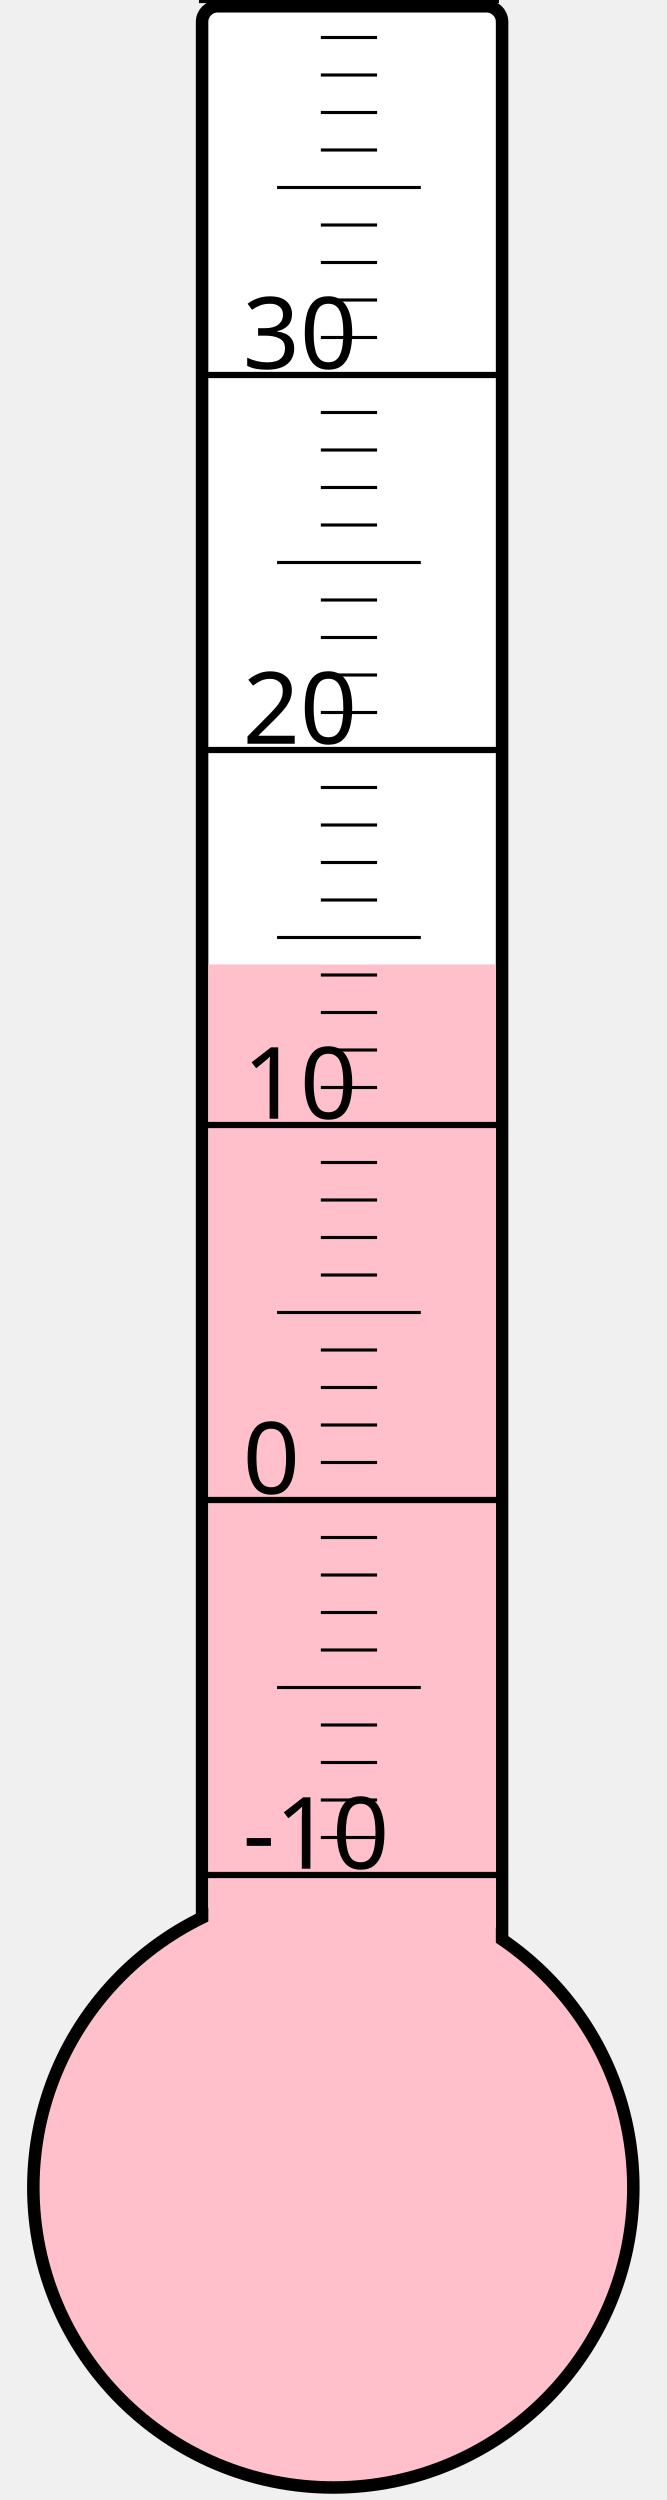
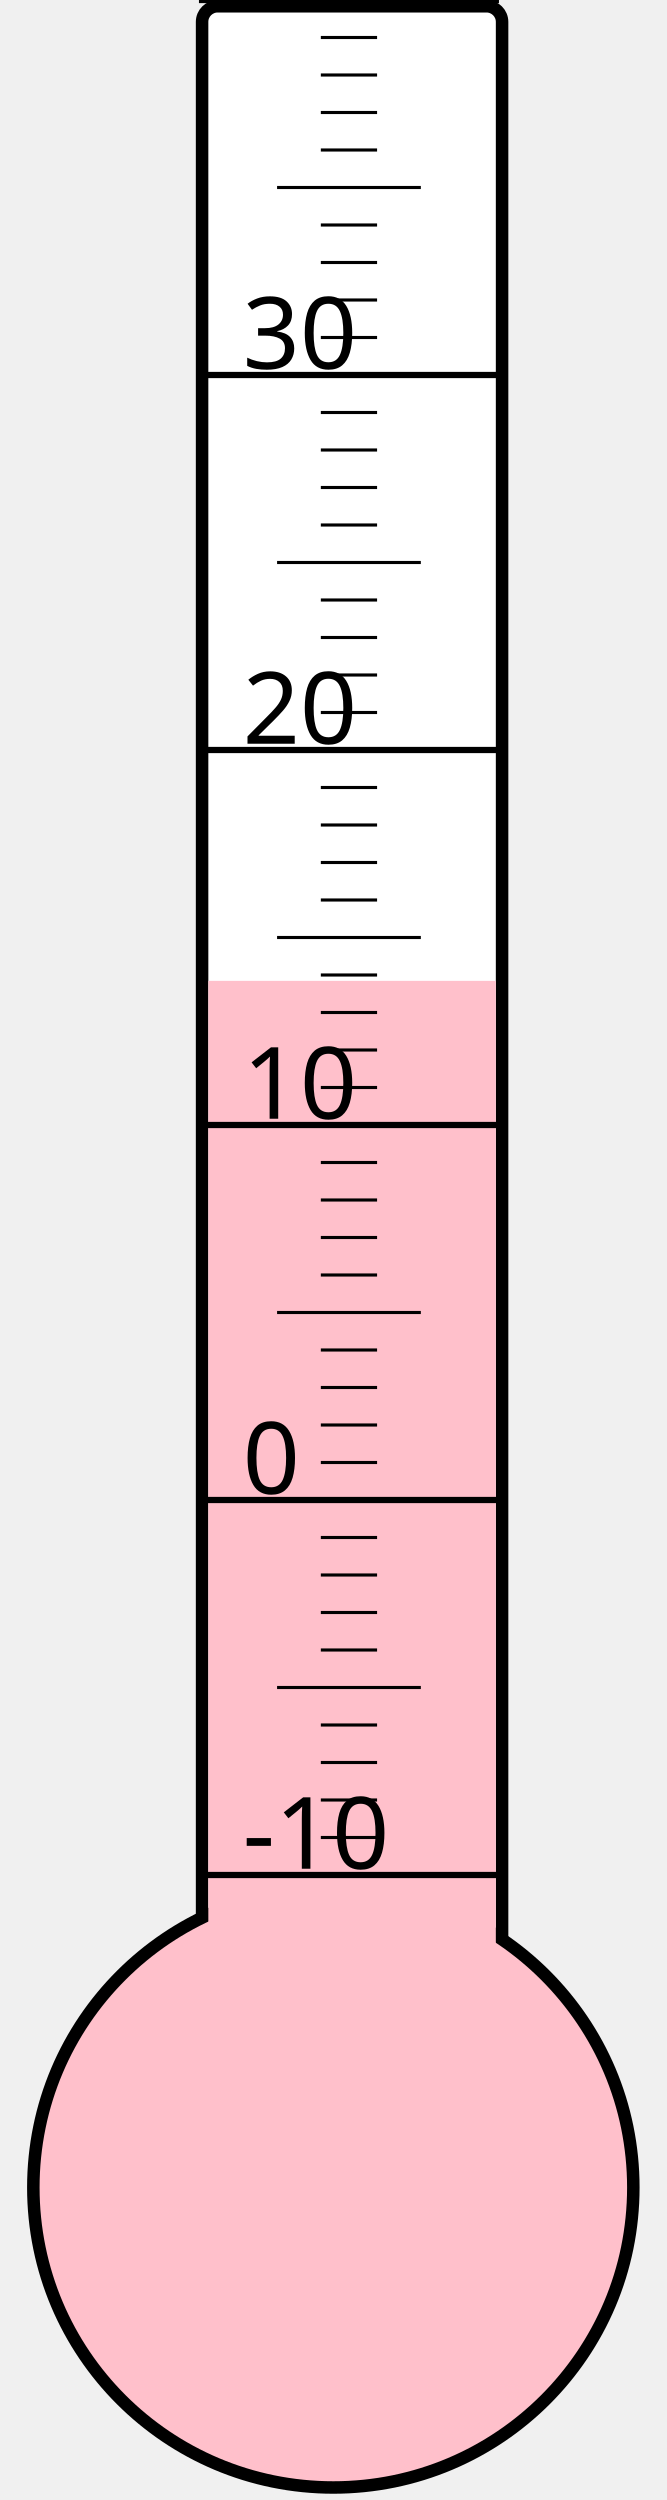
<svg xmlns="http://www.w3.org/2000/svg" width="40px" height="150px" viewBox="0 0 200 800">
  <rect width="200" height="800" x="0" y="0" style="fill: #ffffeb; fill-opacity: 0;" />
  <rect width="96" height="680" x="58" y="2" rx="5" ry="5" style="fill: white; fill-opacity: 1; stroke: black; stroke-width: 4;" />
  <circle cx="100" cy="700" r="96" style="fill: pink; stroke: black; stroke-width: 4;" />
-   <rect width="92" height="391.375" x="60" y="308.625" style="fill: pink; fill-opacity: 1; stroke-width: 0;" />
+   <rect width="92" height="386.125" x="60" y="313.875" style="fill: pink; fill-opacity: 1; stroke-width: 0;" />
  <text x="71" y="598" style="font-family: sans-serif; font-size: 24pt;">-10</text>
  <text x="71" y="478" style="font-family: sans-serif; font-size: 24pt;">0</text>
  <text x="71" y="358" style="font-family: sans-serif; font-size: 24pt;">10</text>
  <text x="71" y="238" style="font-family: sans-serif; font-size: 24pt;">20</text>
  <text x="71" y="118" style="font-family: sans-serif; font-size: 24pt;">30</text>
  <g style="stroke: black;">
    <line x1="57" y1="600" x2="153" y2="600" style="stroke-width: 2;" />
    <line x1="96" y1="588" x2="114" y2="588" style="stroke-width: 1;" />
    <line x1="96" y1="576" x2="114" y2="576" style="stroke-width: 1;" />
    <line x1="96" y1="564" x2="114" y2="564" style="stroke-width: 1;" />
    <line x1="96" y1="552" x2="114" y2="552" style="stroke-width: 1;" />
    <line x1="82" y1="540" x2="128" y2="540" style="stroke-width: 1;" />
    <line x1="96" y1="528" x2="114" y2="528" style="stroke-width: 1;" />
    <line x1="96" y1="516" x2="114" y2="516" style="stroke-width: 1;" />
    <line x1="96" y1="504" x2="114" y2="504" style="stroke-width: 1;" />
    <line x1="96" y1="492" x2="114" y2="492" style="stroke-width: 1;" />
    <line x1="57" y1="480" x2="153" y2="480" style="stroke-width: 2;" />
    <line x1="96" y1="468" x2="114" y2="468" style="stroke-width: 1;" />
    <line x1="96" y1="456" x2="114" y2="456" style="stroke-width: 1;" />
    <line x1="96" y1="444" x2="114" y2="444" style="stroke-width: 1;" />
    <line x1="96" y1="432" x2="114" y2="432" style="stroke-width: 1;" />
    <line x1="82" y1="420" x2="128" y2="420" style="stroke-width: 1;" />
    <line x1="96" y1="408" x2="114" y2="408" style="stroke-width: 1;" />
    <line x1="96" y1="396" x2="114" y2="396" style="stroke-width: 1;" />
    <line x1="96" y1="384" x2="114" y2="384" style="stroke-width: 1;" />
    <line x1="96" y1="372" x2="114" y2="372" style="stroke-width: 1;" />
    <line x1="57" y1="360" x2="153" y2="360" style="stroke-width: 2;" />
    <line x1="96" y1="348" x2="114" y2="348" style="stroke-width: 1;" />
    <line x1="96" y1="336" x2="114" y2="336" style="stroke-width: 1;" />
    <line x1="96" y1="324" x2="114" y2="324" style="stroke-width: 1;" />
    <line x1="96" y1="312" x2="114" y2="312" style="stroke-width: 1;" />
    <line x1="82" y1="300" x2="128" y2="300" style="stroke-width: 1;" />
    <line x1="96" y1="288" x2="114" y2="288" style="stroke-width: 1;" />
    <line x1="96" y1="276" x2="114" y2="276" style="stroke-width: 1;" />
    <line x1="96" y1="264" x2="114" y2="264" style="stroke-width: 1;" />
    <line x1="96" y1="252" x2="114" y2="252" style="stroke-width: 1;" />
    <line x1="57" y1="240" x2="153" y2="240" style="stroke-width: 2;" />
    <line x1="96" y1="228" x2="114" y2="228" style="stroke-width: 1;" />
    <line x1="96" y1="216" x2="114" y2="216" style="stroke-width: 1;" />
    <line x1="96" y1="204" x2="114" y2="204" style="stroke-width: 1;" />
    <line x1="96" y1="192" x2="114" y2="192" style="stroke-width: 1;" />
    <line x1="82" y1="180" x2="128" y2="180" style="stroke-width: 1;" />
    <line x1="96" y1="168" x2="114" y2="168" style="stroke-width: 1;" />
    <line x1="96" y1="156" x2="114" y2="156" style="stroke-width: 1;" />
    <line x1="96" y1="144" x2="114" y2="144" style="stroke-width: 1;" />
    <line x1="96" y1="132" x2="114" y2="132" style="stroke-width: 1;" />
    <line x1="57" y1="120" x2="153" y2="120" style="stroke-width: 2;" />
    <line x1="96" y1="108" x2="114" y2="108" style="stroke-width: 1;" />
    <line x1="96" y1="96" x2="114" y2="96" style="stroke-width: 1;" />
    <line x1="96" y1="84" x2="114" y2="84" style="stroke-width: 1;" />
    <line x1="96" y1="72" x2="114" y2="72" style="stroke-width: 1;" />
    <line x1="82" y1="60" x2="128" y2="60" style="stroke-width: 1;" />
    <line x1="96" y1="48" x2="114" y2="48" style="stroke-width: 1;" />
    <line x1="96" y1="36" x2="114" y2="36" style="stroke-width: 1;" />
    <line x1="96" y1="24" x2="114" y2="24" style="stroke-width: 1;" />
    <line x1="96" y1="12" x2="114" y2="12" style="stroke-width: 1;" />
    <line x1="57" y1="0" x2="153" y2="0" style="stroke-width: 2;" />
  </g>
</svg>
